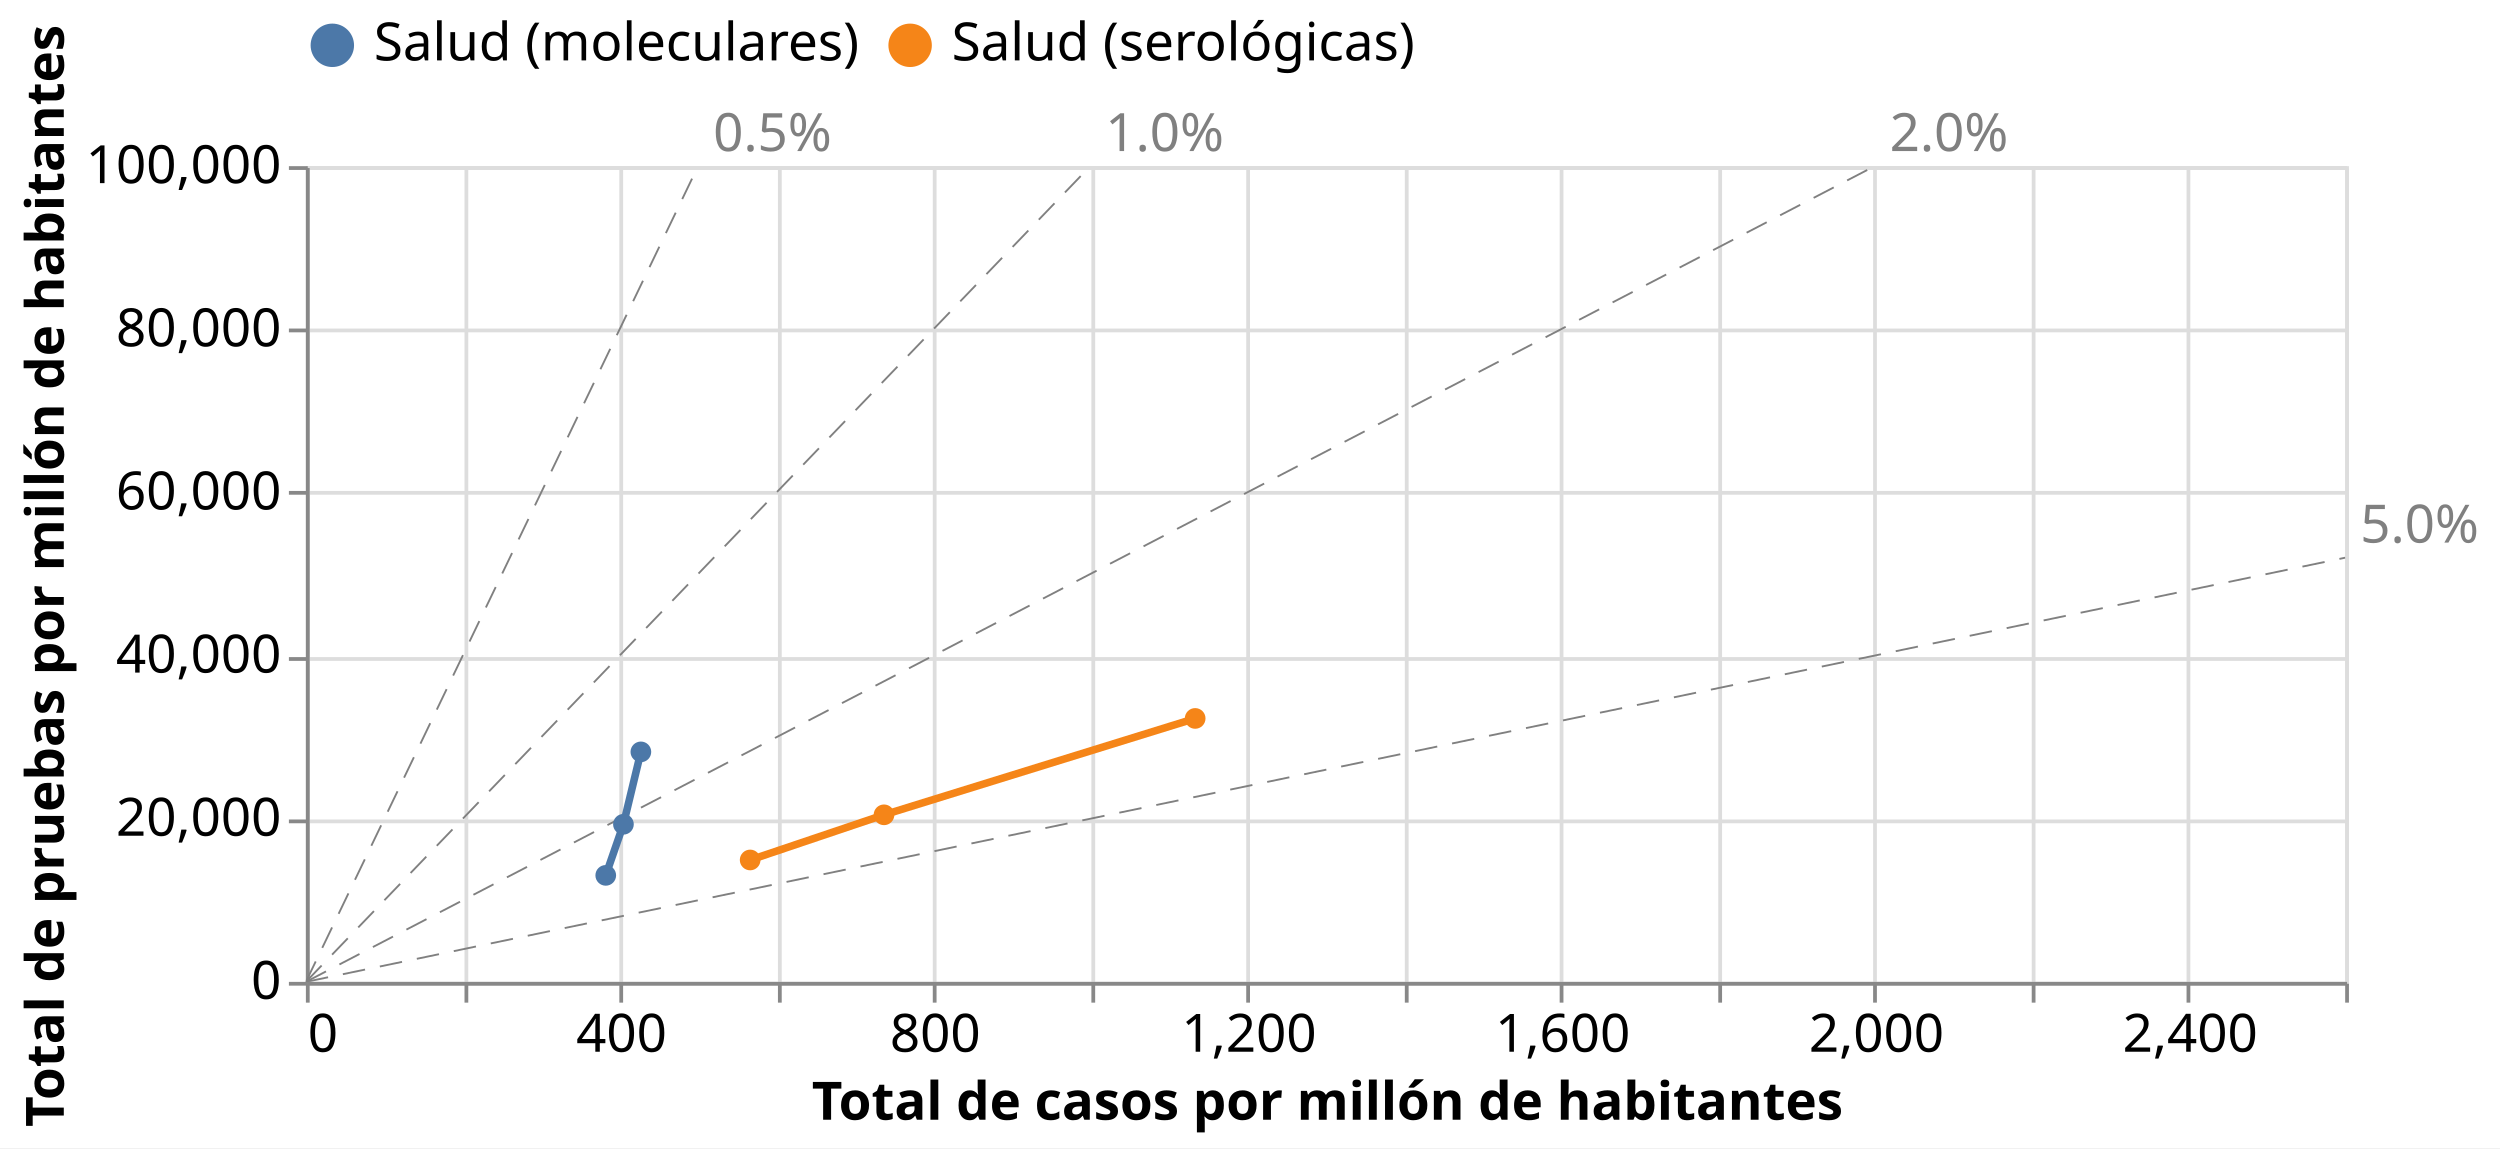
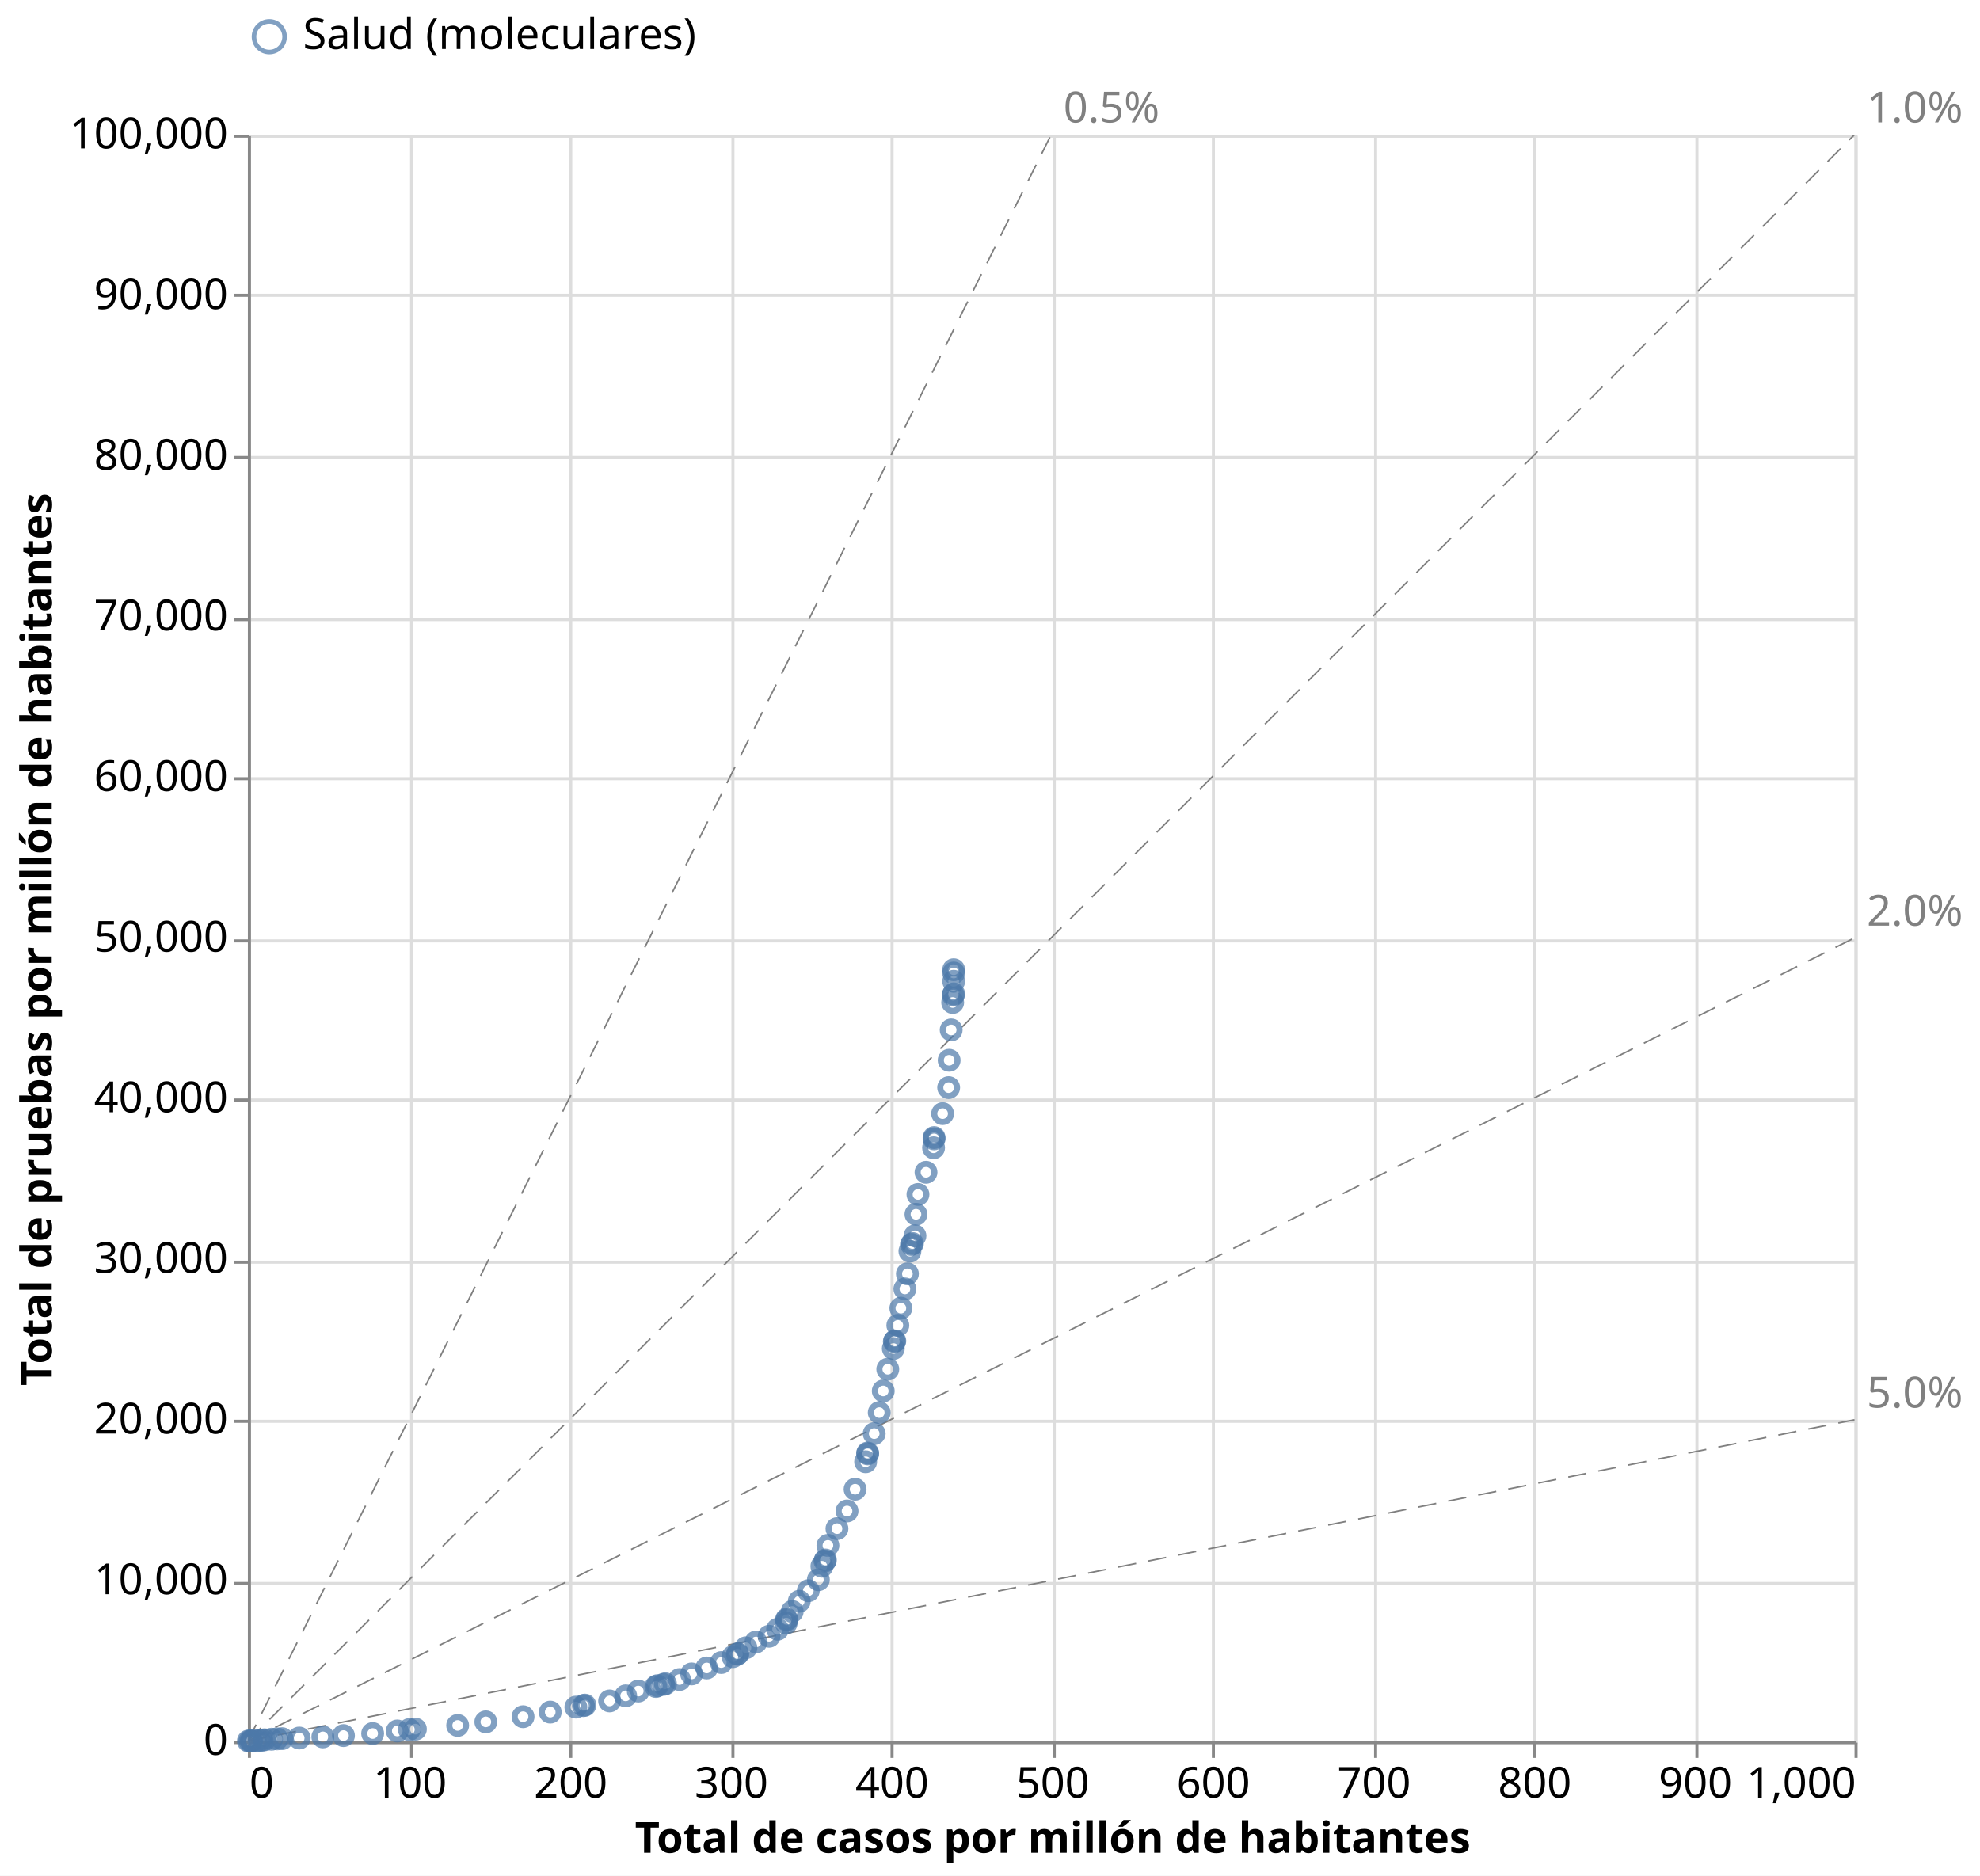
- <svg xmlns="http://www.w3.org/2000/svg" class="marks" width="662" height="304" viewBox="0 0 662 304" version="1.1">
-   <rect width="662" height="304" style="fill: white;" />
+ <svg xmlns="http://www.w3.org/2000/svg" class="marks" width="647" height="613" viewBox="0 0 647 613" version="1.1">
+   <rect width="647" height="613" style="fill: white;" />
  <defs>
    <clipPath id="clip1">
-       <rect x="0" y="0" width="540" height="216" />
+       <rect x="0" y="0" width="525" height="525" />
    </clipPath>
    <clipPath id="clip2">
-       <rect x="0" y="0" width="540" height="216" />
+       <rect x="0" y="0" width="525" height="525" />
    </clipPath>
    <clipPath id="clip3">
-       <rect x="0" y="0" width="540" height="216" />
+       <rect x="0" y="0" width="525" height="525" />
    </clipPath>
    <clipPath id="clip4">
-       <rect x="0" y="0" width="540" height="216" />
+       <rect x="0" y="0" width="525" height="525" />
    </clipPath>
  </defs>
  <g transform="translate(81,44)">
    <g class="mark-group role-frame root">
      <g transform="translate(0,0)">
-         <path class="background" d="M0.5,0.5h540v216h-540Z" style="fill: none; stroke: #ddd;" />
+         <path class="background" d="M0.5,0.5h525v525h-525Z" style="fill: none; stroke: #ddd;" />
        <g>
          <g class="mark-group role-axis">
-             <g transform="translate(0.5,216.5)">
+             <g transform="translate(0.5,525.5)">
              <path class="background" d="M0,0h0v0h0Z" style="pointer-events: none; fill: none;" />
              <g>
                <g class="mark-rule role-axis-grid" style="pointer-events: none;">
-                   <line transform="translate(0,-216)" x2="0" y2="216" style="fill: none; stroke: #ddd; stroke-width: 1; opacity: 1;" />
-                   <line transform="translate(42,-216)" x2="0" y2="216" style="fill: none; stroke: #ddd; stroke-width: 1; opacity: 1;" />
-                   <line transform="translate(83,-216)" x2="0" y2="216" style="fill: none; stroke: #ddd; stroke-width: 1; opacity: 1;" />
-                   <line transform="translate(125,-216)" x2="0" y2="216" style="fill: none; stroke: #ddd; stroke-width: 1; opacity: 1;" />
-                   <line transform="translate(166,-216)" x2="0" y2="216" style="fill: none; stroke: #ddd; stroke-width: 1; opacity: 1;" />
-                   <line transform="translate(208,-216)" x2="0" y2="216" style="fill: none; stroke: #ddd; stroke-width: 1; opacity: 1;" />
-                   <line transform="translate(249,-216)" x2="0" y2="216" style="fill: none; stroke: #ddd; stroke-width: 1; opacity: 1;" />
-                   <line transform="translate(291,-216)" x2="0" y2="216" style="fill: none; stroke: #ddd; stroke-width: 1; opacity: 1;" />
-                   <line transform="translate(332,-216)" x2="0" y2="216" style="fill: none; stroke: #ddd; stroke-width: 1; opacity: 1;" />
-                   <line transform="translate(374,-216)" x2="0" y2="216" style="fill: none; stroke: #ddd; stroke-width: 1; opacity: 1;" />
-                   <line transform="translate(415,-216)" x2="0" y2="216" style="fill: none; stroke: #ddd; stroke-width: 1; opacity: 1;" />
-                   <line transform="translate(457,-216)" x2="0" y2="216" style="fill: none; stroke: #ddd; stroke-width: 1; opacity: 1;" />
-                   <line transform="translate(498,-216)" x2="0" y2="216" style="fill: none; stroke: #ddd; stroke-width: 1; opacity: 1;" />
-                   <line transform="translate(540,-216)" x2="0" y2="216" style="fill: none; stroke: #ddd; stroke-width: 1; opacity: 1;" />
+                   <line transform="translate(0,-525)" x2="0" y2="525" style="fill: none; stroke: #ddd; stroke-width: 1; opacity: 1;" />
+                   <line transform="translate(53,-525)" x2="0" y2="525" style="fill: none; stroke: #ddd; stroke-width: 1; opacity: 1;" />
+                   <line transform="translate(105,-525)" x2="0" y2="525" style="fill: none; stroke: #ddd; stroke-width: 1; opacity: 1;" />
+                   <line transform="translate(158,-525)" x2="0" y2="525" style="fill: none; stroke: #ddd; stroke-width: 1; opacity: 1;" />
+                   <line transform="translate(210,-525)" x2="0" y2="525" style="fill: none; stroke: #ddd; stroke-width: 1; opacity: 1;" />
+                   <line transform="translate(263,-525)" x2="0" y2="525" style="fill: none; stroke: #ddd; stroke-width: 1; opacity: 1;" />
+                   <line transform="translate(315,-525)" x2="0" y2="525" style="fill: none; stroke: #ddd; stroke-width: 1; opacity: 1;" />
+                   <line transform="translate(368,-525)" x2="0" y2="525" style="fill: none; stroke: #ddd; stroke-width: 1; opacity: 1;" />
+                   <line transform="translate(420,-525)" x2="0" y2="525" style="fill: none; stroke: #ddd; stroke-width: 1; opacity: 1;" />
+                   <line transform="translate(473,-525)" x2="0" y2="525" style="fill: none; stroke: #ddd; stroke-width: 1; opacity: 1;" />
+                   <line transform="translate(525,-525)" x2="0" y2="525" style="fill: none; stroke: #ddd; stroke-width: 1; opacity: 1;" />
                </g>
              </g>
              <path class="foreground" d="" style="pointer-events: none; display: none; fill: none;" />
            </g>
          </g>
          <g class="mark-group role-axis">
            <g transform="translate(0.5,0.5)">
              <path class="background" d="M0,0h0v0h0Z" style="pointer-events: none; fill: none;" />
              <g>
                <g class="mark-rule role-axis-grid" style="pointer-events: none;">
-                   <line transform="translate(0,216)" x2="540" y2="0" style="fill: none; stroke: #ddd; stroke-width: 1; opacity: 1;" />
-                   <line transform="translate(0,173)" x2="540" y2="0" style="fill: none; stroke: #ddd; stroke-width: 1; opacity: 1;" />
-                   <line transform="translate(0,130)" x2="540" y2="0" style="fill: none; stroke: #ddd; stroke-width: 1; opacity: 1;" />
-                   <line transform="translate(0,86)" x2="540" y2="0" style="fill: none; stroke: #ddd; stroke-width: 1; opacity: 1;" />
-                   <line transform="translate(0,43)" x2="540" y2="0" style="fill: none; stroke: #ddd; stroke-width: 1; opacity: 1;" />
-                   <line transform="translate(0,0)" x2="540" y2="0" style="fill: none; stroke: #ddd; stroke-width: 1; opacity: 1;" />
+                   <line transform="translate(0,525)" x2="525" y2="0" style="fill: none; stroke: #ddd; stroke-width: 1; opacity: 1;" />
+                   <line transform="translate(0,473)" x2="525" y2="0" style="fill: none; stroke: #ddd; stroke-width: 1; opacity: 1;" />
+                   <line transform="translate(0,420)" x2="525" y2="0" style="fill: none; stroke: #ddd; stroke-width: 1; opacity: 1;" />
+                   <line transform="translate(0,368)" x2="525" y2="0" style="fill: none; stroke: #ddd; stroke-width: 1; opacity: 1;" />
+                   <line transform="translate(0,315)" x2="525" y2="0" style="fill: none; stroke: #ddd; stroke-width: 1; opacity: 1;" />
+                   <line transform="translate(0,263)" x2="525" y2="0" style="fill: none; stroke: #ddd; stroke-width: 1; opacity: 1;" />
+                   <line transform="translate(0,210)" x2="525" y2="0" style="fill: none; stroke: #ddd; stroke-width: 1; opacity: 1;" />
+                   <line transform="translate(0,158)" x2="525" y2="0" style="fill: none; stroke: #ddd; stroke-width: 1; opacity: 1;" />
+                   <line transform="translate(0,105)" x2="525" y2="0" style="fill: none; stroke: #ddd; stroke-width: 1; opacity: 1;" />
+                   <line transform="translate(0,52)" x2="525" y2="0" style="fill: none; stroke: #ddd; stroke-width: 1; opacity: 1;" />
+                   <line transform="translate(0,0)" x2="525" y2="0" style="fill: none; stroke: #ddd; stroke-width: 1; opacity: 1;" />
                </g>
              </g>
              <path class="foreground" d="" style="pointer-events: none; display: none; fill: none;" />
            </g>
          </g>
          <g class="mark-group role-axis">
-             <g transform="translate(0.5,216.5)">
+             <g transform="translate(0.5,525.5)">
              <path class="background" d="M0,0h0v0h0Z" style="pointer-events: none; fill: none;" />
              <g>
                <g class="mark-rule role-axis-tick" style="pointer-events: none;">
                  <line transform="translate(0,0)" x2="0" y2="5" style="fill: none; stroke: #888; stroke-width: 1; opacity: 1;" />
-                   <line transform="translate(42,0)" x2="0" y2="5" style="fill: none; stroke: #888; stroke-width: 1; opacity: 1;" />
-                   <line transform="translate(83,0)" x2="0" y2="5" style="fill: none; stroke: #888; stroke-width: 1; opacity: 1;" />
-                   <line transform="translate(125,0)" x2="0" y2="5" style="fill: none; stroke: #888; stroke-width: 1; opacity: 1;" />
-                   <line transform="translate(166,0)" x2="0" y2="5" style="fill: none; stroke: #888; stroke-width: 1; opacity: 1;" />
-                   <line transform="translate(208,0)" x2="0" y2="5" style="fill: none; stroke: #888; stroke-width: 1; opacity: 1;" />
-                   <line transform="translate(249,0)" x2="0" y2="5" style="fill: none; stroke: #888; stroke-width: 1; opacity: 1;" />
-                   <line transform="translate(291,0)" x2="0" y2="5" style="fill: none; stroke: #888; stroke-width: 1; opacity: 1;" />
-                   <line transform="translate(332,0)" x2="0" y2="5" style="fill: none; stroke: #888; stroke-width: 1; opacity: 1;" />
-                   <line transform="translate(374,0)" x2="0" y2="5" style="fill: none; stroke: #888; stroke-width: 1; opacity: 1;" />
-                   <line transform="translate(415,0)" x2="0" y2="5" style="fill: none; stroke: #888; stroke-width: 1; opacity: 1;" />
-                   <line transform="translate(457,0)" x2="0" y2="5" style="fill: none; stroke: #888; stroke-width: 1; opacity: 1;" />
-                   <line transform="translate(498,0)" x2="0" y2="5" style="fill: none; stroke: #888; stroke-width: 1; opacity: 1;" />
-                   <line transform="translate(540,0)" x2="0" y2="5" style="fill: none; stroke: #888; stroke-width: 1; opacity: 1;" />
+                   <line transform="translate(53,0)" x2="0" y2="5" style="fill: none; stroke: #888; stroke-width: 1; opacity: 1;" />
+                   <line transform="translate(105,0)" x2="0" y2="5" style="fill: none; stroke: #888; stroke-width: 1; opacity: 1;" />
+                   <line transform="translate(158,0)" x2="0" y2="5" style="fill: none; stroke: #888; stroke-width: 1; opacity: 1;" />
+                   <line transform="translate(210,0)" x2="0" y2="5" style="fill: none; stroke: #888; stroke-width: 1; opacity: 1;" />
+                   <line transform="translate(263,0)" x2="0" y2="5" style="fill: none; stroke: #888; stroke-width: 1; opacity: 1;" />
+                   <line transform="translate(315,0)" x2="0" y2="5" style="fill: none; stroke: #888; stroke-width: 1; opacity: 1;" />
+                   <line transform="translate(368,0)" x2="0" y2="5" style="fill: none; stroke: #888; stroke-width: 1; opacity: 1;" />
+                   <line transform="translate(420,0)" x2="0" y2="5" style="fill: none; stroke: #888; stroke-width: 1; opacity: 1;" />
+                   <line transform="translate(473,0)" x2="0" y2="5" style="fill: none; stroke: #888; stroke-width: 1; opacity: 1;" />
+                   <line transform="translate(525,0)" x2="0" y2="5" style="fill: none; stroke: #888; stroke-width: 1; opacity: 1;" />
                </g>
                <g class="mark-text role-axis-label" style="pointer-events: none;">
                  <text text-anchor="start" transform="translate(0,18)" style="font-family: sans-serif; font-size: 14px; fill: #000; opacity: 1;">0</text>
-                   <text text-anchor="middle" transform="translate(41.53846,18)" style="font-family: sans-serif; font-size: 14px; fill: #000; opacity: 0;">200</text>
-                   <text text-anchor="middle" transform="translate(83.07692,18)" style="font-family: sans-serif; font-size: 14px; fill: #000; opacity: 1;">400</text>
-                   <text text-anchor="middle" transform="translate(124.6154,18)" style="font-family: sans-serif; font-size: 14px; fill: #000; opacity: 0;">600</text>
-                   <text text-anchor="middle" transform="translate(166.1538,18)" style="font-family: sans-serif; font-size: 14px; fill: #000; opacity: 1;">800</text>
-                   <text text-anchor="middle" transform="translate(207.6923,18)" style="font-family: sans-serif; font-size: 14px; fill: #000; opacity: 0;">1,000</text>
-                   <text text-anchor="middle" transform="translate(249.2308,18)" style="font-family: sans-serif; font-size: 14px; fill: #000; opacity: 1;">1,200</text>
-                   <text text-anchor="middle" transform="translate(290.7692,18)" style="font-family: sans-serif; font-size: 14px; fill: #000; opacity: 0;">1,400</text>
-                   <text text-anchor="middle" transform="translate(332.3077,18)" style="font-family: sans-serif; font-size: 14px; fill: #000; opacity: 1;">1,600</text>
-                   <text text-anchor="middle" transform="translate(373.8462,18)" style="font-family: sans-serif; font-size: 14px; fill: #000; opacity: 0;">1,800</text>
-                   <text text-anchor="middle" transform="translate(415.3846,18)" style="font-family: sans-serif; font-size: 14px; fill: #000; opacity: 1;">2,000</text>
-                   <text text-anchor="middle" transform="translate(456.9231,18)" style="font-family: sans-serif; font-size: 14px; fill: #000; opacity: 0;">2,200</text>
-                   <text text-anchor="middle" transform="translate(498.4615,18)" style="font-family: sans-serif; font-size: 14px; fill: #000; opacity: 1;">2,400</text>
-                   <text text-anchor="end" transform="translate(540,18)" style="font-family: sans-serif; font-size: 14px; fill: #000; opacity: 0;">2,600</text>
+                   <text text-anchor="middle" transform="translate(52.5,18)" style="font-family: sans-serif; font-size: 14px; fill: #000; opacity: 1;">100</text>
+                   <text text-anchor="middle" transform="translate(105,18)" style="font-family: sans-serif; font-size: 14px; fill: #000; opacity: 1;">200</text>
+                   <text text-anchor="middle" transform="translate(157.5,18)" style="font-family: sans-serif; font-size: 14px; fill: #000; opacity: 1;">300</text>
+                   <text text-anchor="middle" transform="translate(210,18)" style="font-family: sans-serif; font-size: 14px; fill: #000; opacity: 1;">400</text>
+                   <text text-anchor="middle" transform="translate(262.5,18)" style="font-family: sans-serif; font-size: 14px; fill: #000; opacity: 1;">500</text>
+                   <text text-anchor="middle" transform="translate(315,18)" style="font-family: sans-serif; font-size: 14px; fill: #000; opacity: 1;">600</text>
+                   <text text-anchor="middle" transform="translate(367.5,18)" style="font-family: sans-serif; font-size: 14px; fill: #000; opacity: 1;">700</text>
+                   <text text-anchor="middle" transform="translate(420,18)" style="font-family: sans-serif; font-size: 14px; fill: #000; opacity: 1;">800</text>
+                   <text text-anchor="middle" transform="translate(472.5,18)" style="font-family: sans-serif; font-size: 14px; fill: #000; opacity: 1;">900</text>
+                   <text text-anchor="end" transform="translate(525,18)" style="font-family: sans-serif; font-size: 14px; fill: #000; opacity: 1;">1,000</text>
                </g>
                <g class="mark-rule role-axis-domain" style="pointer-events: none;">
-                   <line transform="translate(0,0)" x2="540" y2="0" style="fill: none; stroke: #888; stroke-width: 1; opacity: 1;" />
+                   <line transform="translate(0,0)" x2="525" y2="0" style="fill: none; stroke: #888; stroke-width: 1; opacity: 1;" />
                </g>
                <g class="mark-text role-axis-title" style="pointer-events: none;">
-                   <text text-anchor="middle" transform="translate(270,36)" style="font-family: sans-serif; font-size: 14px; font-weight: bold; fill: #000; opacity: 1;">Total de casos por millón de habitantes</text>
+                   <text text-anchor="middle" transform="translate(262.5,36)" style="font-family: sans-serif; font-size: 14px; font-weight: bold; fill: #000; opacity: 1;">Total de casos por millón de habitantes</text>
                </g>
              </g>
              <path class="foreground" d="" style="pointer-events: none; display: none; fill: none;" />
            </g>
          </g>
          <g class="mark-group role-axis">
            <g transform="translate(0.5,0.5)">
              <path class="background" d="M0,0h0v0h0Z" style="pointer-events: none; fill: none;" />
              <g>
                <g class="mark-rule role-axis-tick" style="pointer-events: none;">
-                   <line transform="translate(0,216)" x2="-5" y2="0" style="fill: none; stroke: #888; stroke-width: 1; opacity: 1;" />
-                   <line transform="translate(0,173)" x2="-5" y2="0" style="fill: none; stroke: #888; stroke-width: 1; opacity: 1;" />
-                   <line transform="translate(0,130)" x2="-5" y2="0" style="fill: none; stroke: #888; stroke-width: 1; opacity: 1;" />
-                   <line transform="translate(0,86)" x2="-5" y2="0" style="fill: none; stroke: #888; stroke-width: 1; opacity: 1;" />
-                   <line transform="translate(0,43)" x2="-5" y2="0" style="fill: none; stroke: #888; stroke-width: 1; opacity: 1;" />
+                   <line transform="translate(0,525)" x2="-5" y2="0" style="fill: none; stroke: #888; stroke-width: 1; opacity: 1;" />
+                   <line transform="translate(0,473)" x2="-5" y2="0" style="fill: none; stroke: #888; stroke-width: 1; opacity: 1;" />
+                   <line transform="translate(0,420)" x2="-5" y2="0" style="fill: none; stroke: #888; stroke-width: 1; opacity: 1;" />
+                   <line transform="translate(0,368)" x2="-5" y2="0" style="fill: none; stroke: #888; stroke-width: 1; opacity: 1;" />
+                   <line transform="translate(0,315)" x2="-5" y2="0" style="fill: none; stroke: #888; stroke-width: 1; opacity: 1;" />
+                   <line transform="translate(0,263)" x2="-5" y2="0" style="fill: none; stroke: #888; stroke-width: 1; opacity: 1;" />
+                   <line transform="translate(0,210)" x2="-5" y2="0" style="fill: none; stroke: #888; stroke-width: 1; opacity: 1;" />
+                   <line transform="translate(0,158)" x2="-5" y2="0" style="fill: none; stroke: #888; stroke-width: 1; opacity: 1;" />
+                   <line transform="translate(0,105)" x2="-5" y2="0" style="fill: none; stroke: #888; stroke-width: 1; opacity: 1;" />
+                   <line transform="translate(0,52)" x2="-5" y2="0" style="fill: none; stroke: #888; stroke-width: 1; opacity: 1;" />
                  <line transform="translate(0,0)" x2="-5" y2="0" style="fill: none; stroke: #888; stroke-width: 1; opacity: 1;" />
                </g>
                <g class="mark-text role-axis-label" style="pointer-events: none;">
-                   <text text-anchor="end" transform="translate(-7,220)" style="font-family: sans-serif; font-size: 14px; fill: #000; opacity: 1;">0</text>
-                   <text text-anchor="end" transform="translate(-7,176.8)" style="font-family: sans-serif; font-size: 14px; fill: #000; opacity: 1;">20,000</text>
-                   <text text-anchor="end" transform="translate(-7,133.6)" style="font-family: sans-serif; font-size: 14px; fill: #000; opacity: 1;">40,000</text>
-                   <text text-anchor="end" transform="translate(-7,90.4)" style="font-family: sans-serif; font-size: 14px; fill: #000; opacity: 1;">60,000</text>
-                   <text text-anchor="end" transform="translate(-7,47.2)" style="font-family: sans-serif; font-size: 14px; fill: #000; opacity: 1;">80,000</text>
+                   <text text-anchor="end" transform="translate(-7,529)" style="font-family: sans-serif; font-size: 14px; fill: #000; opacity: 1;">0</text>
+                   <text text-anchor="end" transform="translate(-7,476.5)" style="font-family: sans-serif; font-size: 14px; fill: #000; opacity: 1;">10,000</text>
+                   <text text-anchor="end" transform="translate(-7,424)" style="font-family: sans-serif; font-size: 14px; fill: #000; opacity: 1;">20,000</text>
+                   <text text-anchor="end" transform="translate(-7,371.5)" style="font-family: sans-serif; font-size: 14px; fill: #000; opacity: 1;">30,000</text>
+                   <text text-anchor="end" transform="translate(-7,319)" style="font-family: sans-serif; font-size: 14px; fill: #000; opacity: 1;">40,000</text>
+                   <text text-anchor="end" transform="translate(-7,266.5)" style="font-family: sans-serif; font-size: 14px; fill: #000; opacity: 1;">50,000</text>
+                   <text text-anchor="end" transform="translate(-7,214)" style="font-family: sans-serif; font-size: 14px; fill: #000; opacity: 1;">60,000</text>
+                   <text text-anchor="end" transform="translate(-7,161.5)" style="font-family: sans-serif; font-size: 14px; fill: #000; opacity: 1;">70,000</text>
+                   <text text-anchor="end" transform="translate(-7,109)" style="font-family: sans-serif; font-size: 14px; fill: #000; opacity: 1;">80,000</text>
+                   <text text-anchor="end" transform="translate(-7,56.5)" style="font-family: sans-serif; font-size: 14px; fill: #000; opacity: 1;">90,000</text>
                  <text text-anchor="end" transform="translate(-7,4)" style="font-family: sans-serif; font-size: 14px; fill: #000; opacity: 1;">100,000</text>
                </g>
                <g class="mark-rule role-axis-domain" style="pointer-events: none;">
-                   <line transform="translate(0,216)" x2="0" y2="-216" style="fill: none; stroke: #888; stroke-width: 1; opacity: 1;" />
+                   <line transform="translate(0,525)" x2="0" y2="-525" style="fill: none; stroke: #888; stroke-width: 1; opacity: 1;" />
                </g>
                <g class="mark-text role-axis-title" style="pointer-events: none;">
-                   <text text-anchor="middle" transform="translate(-61.60645,108) rotate(-90) translate(0,-3)" style="font-family: sans-serif; font-size: 14px; font-weight: bold; fill: #000; opacity: 1;">Total de pruebas por millón de habitantes</text>
+                   <text text-anchor="middle" transform="translate(-61.60645,262.5) rotate(-90) translate(0,-3)" style="font-family: sans-serif; font-size: 14px; font-weight: bold; fill: #000; opacity: 1;">Total de pruebas por millón de habitantes</text>
                </g>
              </g>
              <path class="foreground" d="" style="pointer-events: none; display: none; fill: none;" />
            </g>
          </g>
          <g class="mark-group role-scope layer_0_pathgroup">
            <g transform="translate(0,0)">
-               <path class="background" d="M0,0h540v216h-540Z" style="fill: none;" />
+               <path class="background" d="M0,0h525v525h-525Z" style="fill: none;" />
              <g>
                <g class="mark-line role-mark layer_0_marks" clip-path="url(#clip1)">
-                   <path d="M0,216L103.846,0" style="fill: none; stroke: grey; stroke-width: 0.5; stroke-dasharray: 6,4;" />
+                   <path d="M0,525L262.5,0" style="fill: none; stroke: grey; stroke-width: 0.5; stroke-dasharray: 6,4;" />
                </g>
              </g>
              <path class="foreground" d="" style="display: none; fill: none;" />
            </g>
            <g transform="translate(0,0)">
-               <path class="background" d="M0,0h540v216h-540Z" style="fill: none;" />
+               <path class="background" d="M0,0h525v525h-525Z" style="fill: none;" />
              <g>
                <g class="mark-line role-mark layer_0_marks" clip-path="url(#clip2)">
-                   <path d="M0,216L207.692,0" style="fill: none; stroke: grey; stroke-width: 0.5; stroke-dasharray: 6,4;" />
+                   <path d="M0,525L525,0" style="fill: none; stroke: grey; stroke-width: 0.5; stroke-dasharray: 6,4;" />
                </g>
              </g>
              <path class="foreground" d="" style="display: none; fill: none;" />
            </g>
            <g transform="translate(0,0)">
-               <path class="background" d="M0,0h540v216h-540Z" style="fill: none;" />
+               <path class="background" d="M0,0h525v525h-525Z" style="fill: none;" />
              <g>
                <g class="mark-line role-mark layer_0_marks" clip-path="url(#clip3)">
-                   <path d="M0,216L415.385,0" style="fill: none; stroke: grey; stroke-width: 0.5; stroke-dasharray: 6,4;" />
+                   <path d="M0,525L525,262.5" style="fill: none; stroke: grey; stroke-width: 0.5; stroke-dasharray: 6,4;" />
                </g>
              </g>
              <path class="foreground" d="" style="display: none; fill: none;" />
            </g>
            <g transform="translate(0,0)">
-               <path class="background" d="M0,0h540v216h-540Z" style="fill: none;" />
+               <path class="background" d="M0,0h525v525h-525Z" style="fill: none;" />
              <g>
                <g class="mark-line role-mark layer_0_marks" clip-path="url(#clip4)">
-                   <path d="M0,216L540,103.68" style="fill: none; stroke: grey; stroke-width: 0.5; stroke-dasharray: 6,4;" />
+                   <path d="M0,525L525,420" style="fill: none; stroke: grey; stroke-width: 0.5; stroke-dasharray: 6,4;" />
                </g>
              </g>
              <path class="foreground" d="" style="display: none; fill: none;" />
            </g>
          </g>
          <g class="mark-text role-mark layer_1_marks">
-             <text text-anchor="start" transform="translate(107.8462,-4)" style="font-family: sans-serif; font-size: 14px; fill: grey;">0.5%</text>
-             <text text-anchor="start" transform="translate(211.6923,-4)" style="font-family: sans-serif; font-size: 14px; fill: grey;">1.0%</text>
-             <text text-anchor="start" transform="translate(419.3846,-4)" style="font-family: sans-serif; font-size: 14px; fill: grey;">2.0%</text>
-             <text text-anchor="start" transform="translate(544,99.68)" style="font-family: sans-serif; font-size: 14px; fill: grey;">5.0%</text>
-           </g>
-           <g class="mark-group role-scope layer_2_layer_0_pathgroup">
-             <g transform="translate(0,0)">
-               <path class="background" d="M0,0h540v216h-540Z" style="fill: none;" />
-               <g>
-                 <g class="mark-line role-mark layer_2_layer_0_marks">
-                   <path d="M79.404,187.796L84.086,174.269L88.704,155.1" style="fill: none; stroke: #4c78a8; stroke-width: 2;" />
-                 </g>
-               </g>
-               <path class="foreground" d="" style="display: none; fill: none;" />
-             </g>
-             <g transform="translate(0,0)">
-               <path class="background" d="M0,0h540v216h-540Z" style="fill: none;" />
-               <g>
-                 <g class="mark-line role-mark layer_2_layer_0_marks">
-                   <path d="M117.643,183.719L153.085,171.764L235.481,146.242" style="fill: none; stroke: #f58518; stroke-width: 2;" />
-                 </g>
-               </g>
-               <path class="foreground" d="" style="display: none; fill: none;" />
-             </g>
-           </g>
-           <g class="mark-symbol role-mark layer_2_layer_1_marks">
-             <path transform="translate(79.40407,187.7962)" d="M2.739,0A2.739,2.739,0,1,1,-2.739,0A2.739,2.739,0,1,1,2.739,0" style="fill: #4c78a8; stroke-width: 2; opacity: 1;" />
-             <path transform="translate(117.6429,183.7193)" d="M2.739,0A2.739,2.739,0,1,1,-2.739,0A2.739,2.739,0,1,1,2.739,0" style="fill: #f58518; stroke-width: 2; opacity: 1;" />
-             <path transform="translate(84.08638,174.2689)" d="M2.739,0A2.739,2.739,0,1,1,-2.739,0A2.739,2.739,0,1,1,2.739,0" style="fill: #4c78a8; stroke-width: 2; opacity: 1;" />
-             <path transform="translate(153.0853,171.7645)" d="M2.739,0A2.739,2.739,0,1,1,-2.739,0A2.739,2.739,0,1,1,2.739,0" style="fill: #f58518; stroke-width: 2; opacity: 1;" />
-             <path transform="translate(88.70365,155.0996)" d="M2.739,0A2.739,2.739,0,1,1,-2.739,0A2.739,2.739,0,1,1,2.739,0" style="fill: #4c78a8; stroke-width: 2; opacity: 1;" />
-             <path transform="translate(235.4809,146.2417)" d="M2.739,0A2.739,2.739,0,1,1,-2.739,0A2.739,2.739,0,1,1,2.739,0" style="fill: #f58518; stroke-width: 2; opacity: 1;" />
+             <text text-anchor="start" transform="translate(266.5,-4)" style="font-family: sans-serif; font-size: 14px; fill: grey;">0.5%</text>
+             <text text-anchor="start" transform="translate(529,-4)" style="font-family: sans-serif; font-size: 14px; fill: grey;">1.0%</text>
+             <text text-anchor="start" transform="translate(529,258.5)" style="font-family: sans-serif; font-size: 14px; fill: grey;">2.0%</text>
+             <text text-anchor="start" transform="translate(529,416)" style="font-family: sans-serif; font-size: 14px; fill: grey;">5.0%</text>
+           </g>
+           <g class="mark-symbol role-mark layer_2_marks">
+             <path transform="translate(0.1643864,524.9918)" d="M2.739,0A2.739,2.739,0,1,1,-2.739,0A2.739,2.739,0,1,1,2.739,0" style="fill: none; stroke: #4c78a8; stroke-width: 2; opacity: 0.7;" />
+             <path transform="translate(0.6575458,524.9868)" d="M2.739,0A2.739,2.739,0,1,1,-2.739,0A2.739,2.739,0,1,1,2.739,0" style="fill: none; stroke: #4c78a8; stroke-width: 2; opacity: 0.7;" />
+             <path transform="translate(1.150705,524.9786)" d="M2.739,0A2.739,2.739,0,1,1,-2.739,0A2.739,2.739,0,1,1,2.739,0" style="fill: none; stroke: #4c78a8; stroke-width: 2; opacity: 0.7;" />
+             <path transform="translate(1.150705,524.9721)" d="M2.739,0A2.739,2.739,0,1,1,-2.739,0A2.739,2.739,0,1,1,2.739,0" style="fill: none; stroke: #4c78a8; stroke-width: 2; opacity: 0.7;" />
+             <path transform="translate(2.630183,524.9096)" d="M2.739,0A2.739,2.739,0,1,1,-2.739,0A2.739,2.739,0,1,1,2.739,0" style="fill: none; stroke: #4c78a8; stroke-width: 2; opacity: 0.7;" />
+             <path transform="translate(3.780888,524.8011)" d="M2.739,0A2.739,2.739,0,1,1,-2.739,0A2.739,2.739,0,1,1,2.739,0" style="fill: none; stroke: #4c78a8; stroke-width: 2; opacity: 0.7;" />
+             <path transform="translate(4.60282,524.7189)" d="M2.739,0A2.739,2.739,0,1,1,-2.739,0A2.739,2.739,0,1,1,2.739,0" style="fill: none; stroke: #4c78a8; stroke-width: 2; opacity: 0.7;" />
+             <path transform="translate(5.424753,524.5874)" d="M2.739,0A2.739,2.739,0,1,1,-2.739,0A2.739,2.739,0,1,1,2.739,0" style="fill: none; stroke: #4c78a8; stroke-width: 2; opacity: 0.7;" />
+             <path transform="translate(7.726163,524.4066)" d="M2.739,0A2.739,2.739,0,1,1,-2.739,0A2.739,2.739,0,1,1,2.739,0" style="fill: none; stroke: #4c78a8; stroke-width: 2; opacity: 0.7;" />
+             <path transform="translate(9.534414,524.2751)" d="M2.739,0A2.739,2.739,0,1,1,-2.739,0A2.739,2.739,0,1,1,2.739,0" style="fill: none; stroke: #4c78a8; stroke-width: 2; opacity: 0.7;" />
+             <path transform="translate(11.17828,524.2159)" d="M2.739,0A2.739,2.739,0,1,1,-2.739,0A2.739,2.739,0,1,1,2.739,0" style="fill: none; stroke: #4c78a8; stroke-width: 2; opacity: 0.7;" />
+             <path transform="translate(16.76742,524.0104)" d="M2.739,0A2.739,2.739,0,1,1,-2.739,0A2.739,2.739,0,1,1,2.739,0" style="fill: none; stroke: #4c78a8; stroke-width: 2; opacity: 0.7;" />
+             <path transform="translate(24.49358,523.6339)" d="M2.739,0A2.739,2.739,0,1,1,-2.739,0A2.739,2.739,0,1,1,2.739,0" style="fill: none; stroke: #4c78a8; stroke-width: 2; opacity: 0.7;" />
+             <path transform="translate(31.23342,523.2131)" d="M2.739,0A2.739,2.739,0,1,1,-2.739,0A2.739,2.739,0,1,1,2.739,0" style="fill: none; stroke: #4c78a8; stroke-width: 2; opacity: 0.7;" />
+             <path transform="translate(40.76784,522.5408)" d="M2.739,0A2.739,2.739,0,1,1,-2.739,0A2.739,2.739,0,1,1,2.739,0" style="fill: none; stroke: #4c78a8; stroke-width: 2; opacity: 0.7;" />
+             <path transform="translate(48.82277,521.7041)" d="M2.739,0A2.739,2.739,0,1,1,-2.739,0A2.739,2.739,0,1,1,2.739,0" style="fill: none; stroke: #4c78a8; stroke-width: 2; opacity: 0.7;" />
+             <path transform="translate(52.76805,521.2454)" d="M2.739,0A2.739,2.739,0,1,1,-2.739,0A2.739,2.739,0,1,1,2.739,0" style="fill: none; stroke: #4c78a8; stroke-width: 2; opacity: 0.7;" />
+             <path transform="translate(54.74069,521.1073)" d="M2.739,0A2.739,2.739,0,1,1,-2.739,0A2.739,2.739,0,1,1,2.739,0" style="fill: none; stroke: #4c78a8; stroke-width: 2; opacity: 0.7;" />
+             <path transform="translate(68.54915,519.8958)" d="M2.739,0A2.739,2.739,0,1,1,-2.739,0A2.739,2.739,0,1,1,2.739,0" style="fill: none; stroke: #4c78a8; stroke-width: 2; opacity: 0.7;" />
+             <path transform="translate(77.75479,518.7303)" d="M2.739,0A2.739,2.739,0,1,1,-2.739,0A2.739,2.739,0,1,1,2.739,0" style="fill: none; stroke: #4c78a8; stroke-width: 2; opacity: 0.7;" />
+             <path transform="translate(89.91938,517.0437)" d="M2.739,0A2.739,2.739,0,1,1,-2.739,0A2.739,2.739,0,1,1,2.739,0" style="fill: none; stroke: #4c78a8; stroke-width: 2; opacity: 0.7;" />
+             <path transform="translate(98.79625,515.5396)" d="M2.739,0A2.739,2.739,0,1,1,-2.739,0A2.739,2.739,0,1,1,2.739,0" style="fill: none; stroke: #4c78a8; stroke-width: 2; opacity: 0.7;" />
+             <path transform="translate(107.18,513.9056)" d="M2.739,0A2.739,2.739,0,1,1,-2.739,0A2.739,2.739,0,1,1,2.739,0" style="fill: none; stroke: #4c78a8; stroke-width: 2; opacity: 0.7;" />
+             <path transform="translate(109.6458,513.4157)" d="M2.739,0A2.739,2.739,0,1,1,-2.739,0A2.739,2.739,0,1,1,2.739,0" style="fill: none; stroke: #4c78a8; stroke-width: 2; opacity: 0.7;" />
+             <path transform="translate(110.1389,513.2513)" d="M2.739,0A2.739,2.739,0,1,1,-2.739,0A2.739,2.739,0,1,1,2.739,0" style="fill: none; stroke: #4c78a8; stroke-width: 2; opacity: 0.7;" />
+             <path transform="translate(118.1939,511.8885)" d="M2.739,0A2.739,2.739,0,1,1,-2.739,0A2.739,2.739,0,1,1,2.739,0" style="fill: none; stroke: #4c78a8; stroke-width: 2; opacity: 0.7;" />
+             <path transform="translate(123.4542,510.2266)" d="M2.739,0A2.739,2.739,0,1,1,-2.739,0A2.739,2.739,0,1,1,2.739,0" style="fill: none; stroke: #4c78a8; stroke-width: 2; opacity: 0.7;" />
+             <path transform="translate(127.5639,508.6633)" d="M2.739,0A2.739,2.739,0,1,1,-2.739,0A2.739,2.739,0,1,1,2.739,0" style="fill: none; stroke: #4c78a8; stroke-width: 2; opacity: 0.7;" />
+             <path transform="translate(133.3174,507.1657)" d="M2.739,0A2.739,2.739,0,1,1,-2.739,0A2.739,2.739,0,1,1,2.739,0" style="fill: none; stroke: #4c78a8; stroke-width: 2; opacity: 0.7;" />
+             <path transform="translate(133.8106,506.9027)" d="M2.739,0A2.739,2.739,0,1,1,-2.739,0A2.739,2.739,0,1,1,2.739,0" style="fill: none; stroke: #4c78a8; stroke-width: 2; opacity: 0.7;" />
+             <path transform="translate(135.7832,506.4917)" d="M2.739,0A2.739,2.739,0,1,1,-2.739,0A2.739,2.739,0,1,1,2.739,0" style="fill: none; stroke: #4c78a8; stroke-width: 2; opacity: 0.7;" />
+             <path transform="translate(136.4407,506.2862)" d="M2.739,0A2.739,2.739,0,1,1,-2.739,0A2.739,2.739,0,1,1,2.739,0" style="fill: none; stroke: #4c78a8; stroke-width: 2; opacity: 0.7;" />
+             <path transform="translate(141.0436,504.889)" d="M2.739,0A2.739,2.739,0,1,1,-2.739,0A2.739,2.739,0,1,1,2.739,0" style="fill: none; stroke: #4c78a8; stroke-width: 2; opacity: 0.7;" />
+             <path transform="translate(144.9888,503.061)" d="M2.739,0A2.739,2.739,0,1,1,-2.739,0A2.739,2.739,0,1,1,2.739,0" style="fill: none; stroke: #4c78a8; stroke-width: 2; opacity: 0.7;" />
+             <path transform="translate(149.9204,501.1179)" d="M2.739,0A2.739,2.739,0,1,1,-2.739,0A2.739,2.739,0,1,1,2.739,0" style="fill: none; stroke: #4c78a8; stroke-width: 2; opacity: 0.7;" />
+             <path transform="translate(154.6876,499.3393)" d="M2.739,0A2.739,2.739,0,1,1,-2.739,0A2.739,2.739,0,1,1,2.739,0" style="fill: none; stroke: #4c78a8; stroke-width: 2; opacity: 0.7;" />
+             <path transform="translate(158.4685,497.4192)" d="M2.739,0A2.739,2.739,0,1,1,-2.739,0A2.739,2.739,0,1,1,2.739,0" style="fill: none; stroke: #4c78a8; stroke-width: 2; opacity: 0.7;" />
+             <path transform="translate(159.948,496.617)" d="M2.739,0A2.739,2.739,0,1,1,-2.739,0A2.739,2.739,0,1,1,2.739,0" style="fill: none; stroke: #4c78a8; stroke-width: 2; opacity: 0.7;" />
+             <path transform="translate(160.1124,496.4444)" d="M2.739,0A2.739,2.739,0,1,1,-2.739,0A2.739,2.739,0,1,1,2.739,0" style="fill: none; stroke: #4c78a8; stroke-width: 2; opacity: 0.7;" />
+             <path transform="translate(162.7426,494.5129)" d="M2.739,0A2.739,2.739,0,1,1,-2.739,0A2.739,2.739,0,1,1,2.739,0" style="fill: none; stroke: #4c78a8; stroke-width: 2; opacity: 0.7;" />
+             <path transform="translate(166.0303,492.6241)" d="M2.739,0A2.739,2.739,0,1,1,-2.739,0A2.739,2.739,0,1,1,2.739,0" style="fill: none; stroke: #4c78a8; stroke-width: 2; opacity: 0.7;" />
+             <path transform="translate(170.3044,490.7484)" d="M2.739,0A2.739,2.739,0,1,1,-2.739,0A2.739,2.739,0,1,1,2.739,0" style="fill: none; stroke: #4c78a8; stroke-width: 2; opacity: 0.7;" />
+             <path transform="translate(173.0989,488.447)" d="M2.739,0A2.739,2.739,0,1,1,-2.739,0A2.739,2.739,0,1,1,2.739,0" style="fill: none; stroke: #4c78a8; stroke-width: 2; opacity: 0.7;" />
+             <path transform="translate(175.8935,486.4382)" d="M2.739,0A2.739,2.739,0,1,1,-2.739,0A2.739,2.739,0,1,1,2.739,0" style="fill: none; stroke: #4c78a8; stroke-width: 2; opacity: 0.7;" />
+             <path transform="translate(176.0579,485.424)" d="M2.739,0A2.739,2.739,0,1,1,-2.739,0A2.739,2.739,0,1,1,2.739,0" style="fill: none; stroke: #4c78a8; stroke-width: 2; opacity: 0.7;" />
+             <path transform="translate(176.0579,485.1577)" d="M2.739,0A2.739,2.739,0,1,1,-2.739,0A2.739,2.739,0,1,1,2.739,0" style="fill: none; stroke: #4c78a8; stroke-width: 2; opacity: 0.7;" />
+             <path transform="translate(177.8661,482.6491)" d="M2.739,0A2.739,2.739,0,1,1,-2.739,0A2.739,2.739,0,1,1,2.739,0" style="fill: none; stroke: #4c78a8; stroke-width: 2; opacity: 0.7;" />
+             <path transform="translate(180.1675,479.3022)" d="M2.739,0A2.739,2.739,0,1,1,-2.739,0A2.739,2.739,0,1,1,2.739,0" style="fill: none; stroke: #4c78a8; stroke-width: 2; opacity: 0.7;" />
+             <path transform="translate(183.1265,475.8682)" d="M2.739,0A2.739,2.739,0,1,1,-2.739,0A2.739,2.739,0,1,1,2.739,0" style="fill: none; stroke: #4c78a8; stroke-width: 2; opacity: 0.7;" />
+             <path transform="translate(186.4142,472.2648)" d="M2.739,0A2.739,2.739,0,1,1,-2.739,0A2.739,2.739,0,1,1,2.739,0" style="fill: none; stroke: #4c78a8; stroke-width: 2; opacity: 0.7;" />
+             <path transform="translate(187.5649,467.8609)" d="M2.739,0A2.739,2.739,0,1,1,-2.739,0A2.739,2.739,0,1,1,2.739,0" style="fill: none; stroke: #4c78a8; stroke-width: 2; opacity: 0.7;" />
+             <path transform="translate(188.5513,466.1529)" d="M2.739,0A2.739,2.739,0,1,1,-2.739,0A2.739,2.739,0,1,1,2.739,0" style="fill: none; stroke: #4c78a8; stroke-width: 2; opacity: 0.7;" />
+             <path transform="translate(188.7156,465.8291)" d="M2.739,0A2.739,2.739,0,1,1,-2.739,0A2.739,2.739,0,1,1,2.739,0" style="fill: none; stroke: #4c78a8; stroke-width: 2; opacity: 0.7;" />
+             <path transform="translate(189.5376,461.0602)" d="M2.739,0A2.739,2.739,0,1,1,-2.739,0A2.739,2.739,0,1,1,2.739,0" style="fill: none; stroke: #4c78a8; stroke-width: 2; opacity: 0.7;" />
+             <path transform="translate(192.4965,455.5812)" d="M2.739,0A2.739,2.739,0,1,1,-2.739,0A2.739,2.739,0,1,1,2.739,0" style="fill: none; stroke: #4c78a8; stroke-width: 2; opacity: 0.7;" />
+             <path transform="translate(195.7843,449.808)" d="M2.739,0A2.739,2.739,0,1,1,-2.739,0A2.739,2.739,0,1,1,2.739,0" style="fill: none; stroke: #4c78a8; stroke-width: 2; opacity: 0.7;" />
+             <path transform="translate(198.4144,442.6966)" d="M2.739,0A2.739,2.739,0,1,1,-2.739,0A2.739,2.739,0,1,1,2.739,0" style="fill: none; stroke: #4c78a8; stroke-width: 2; opacity: 0.7;" />
+             <path transform="translate(201.8666,433.7228)" d="M2.739,0A2.739,2.739,0,1,1,-2.739,0A2.739,2.739,0,1,1,2.739,0" style="fill: none; stroke: #4c78a8; stroke-width: 2; opacity: 0.7;" />
+             <path transform="translate(202.5241,431.1353)" d="M2.739,0A2.739,2.739,0,1,1,-2.739,0A2.739,2.739,0,1,1,2.739,0" style="fill: none; stroke: #4c78a8; stroke-width: 2; opacity: 0.7;" />
+             <path transform="translate(202.5241,430.869)" d="M2.739,0A2.739,2.739,0,1,1,-2.739,0A2.739,2.739,0,1,1,2.739,0" style="fill: none; stroke: #4c78a8; stroke-width: 2; opacity: 0.7;" />
+             <path transform="translate(204.6611,424.5188)" d="M2.739,0A2.739,2.739,0,1,1,-2.739,0A2.739,2.739,0,1,1,2.739,0" style="fill: none; stroke: #4c78a8; stroke-width: 2; opacity: 0.7;" />
+             <path transform="translate(206.305,417.6491)" d="M2.739,0A2.739,2.739,0,1,1,-2.739,0A2.739,2.739,0,1,1,2.739,0" style="fill: none; stroke: #4c78a8; stroke-width: 2; opacity: 0.7;" />
+             <path transform="translate(207.6201,410.5772)" d="M2.739,0A2.739,2.739,0,1,1,-2.739,0A2.739,2.739,0,1,1,2.739,0" style="fill: none; stroke: #4c78a8; stroke-width: 2; opacity: 0.7;" />
+             <path transform="translate(209.0996,403.4773)" d="M2.739,0A2.739,2.739,0,1,1,-2.739,0A2.739,2.739,0,1,1,2.739,0" style="fill: none; stroke: #4c78a8; stroke-width: 2; opacity: 0.7;" />
+             <path transform="translate(210.9078,396.7161)" d="M2.739,0A2.739,2.739,0,1,1,-2.739,0A2.739,2.739,0,1,1,2.739,0" style="fill: none; stroke: #4c78a8; stroke-width: 2; opacity: 0.7;" />
+             <path transform="translate(211.2366,394.4426)" d="M2.739,0A2.739,2.739,0,1,1,-2.739,0A2.739,2.739,0,1,1,2.739,0" style="fill: none; stroke: #4c78a8; stroke-width: 2; opacity: 0.7;" />
+             <path transform="translate(211.401,394.2191)" d="M2.739,0A2.739,2.739,0,1,1,-2.739,0A2.739,2.739,0,1,1,2.739,0" style="fill: none; stroke: #4c78a8; stroke-width: 2; opacity: 0.7;" />
+             <path transform="translate(212.3873,389.1297)" d="M2.739,0A2.739,2.739,0,1,1,-2.739,0A2.739,2.739,0,1,1,2.739,0" style="fill: none; stroke: #4c78a8; stroke-width: 2; opacity: 0.7;" />
+             <path transform="translate(213.3736,383.5192)" d="M2.739,0A2.739,2.739,0,1,1,-2.739,0A2.739,2.739,0,1,1,2.739,0" style="fill: none; stroke: #4c78a8; stroke-width: 2; opacity: 0.7;" />
+             <path transform="translate(214.6887,377.2347)" d="M2.739,0A2.739,2.739,0,1,1,-2.739,0A2.739,2.739,0,1,1,2.739,0" style="fill: none; stroke: #4c78a8; stroke-width: 2; opacity: 0.7;" />
+             <path transform="translate(215.5106,372.3031)" d="M2.739,0A2.739,2.739,0,1,1,-2.739,0A2.739,2.739,0,1,1,2.739,0" style="fill: none; stroke: #4c78a8; stroke-width: 2; opacity: 0.7;" />
+             <path transform="translate(216.3326,364.8975)" d="M2.739,0A2.739,2.739,0,1,1,-2.739,0A2.739,2.739,0,1,1,2.739,0" style="fill: none; stroke: #4c78a8; stroke-width: 2; opacity: 0.7;" />
+             <path transform="translate(216.8257,362.7078)" d="M2.739,0A2.739,2.739,0,1,1,-2.739,0A2.739,2.739,0,1,1,2.739,0" style="fill: none; stroke: #4c78a8; stroke-width: 2; opacity: 0.7;" />
+             <path transform="translate(217.1545,362.3906)" d="M2.739,0A2.739,2.739,0,1,1,-2.739,0A2.739,2.739,0,1,1,2.739,0" style="fill: none; stroke: #4c78a8; stroke-width: 2; opacity: 0.7;" />
+             <path transform="translate(217.9764,359.8804)" d="M2.739,0A2.739,2.739,0,1,1,-2.739,0A2.739,2.739,0,1,1,2.739,0" style="fill: none; stroke: #4c78a8; stroke-width: 2; opacity: 0.7;" />
+             <path transform="translate(218.3052,352.8447)" d="M2.739,0A2.739,2.739,0,1,1,-2.739,0A2.739,2.739,0,1,1,2.739,0" style="fill: none; stroke: #4c78a8; stroke-width: 2; opacity: 0.7;" />
+             <path transform="translate(218.9627,346.353)" d="M2.739,0A2.739,2.739,0,1,1,-2.739,0A2.739,2.739,0,1,1,2.739,0" style="fill: none; stroke: #4c78a8; stroke-width: 2; opacity: 0.7;" />
+             <path transform="translate(221.5929,339.1118)" d="M2.739,0A2.739,2.739,0,1,1,-2.739,0A2.739,2.739,0,1,1,2.739,0" style="fill: none; stroke: #4c78a8; stroke-width: 2; opacity: 0.7;" />
+             <path transform="translate(224.0587,331.1144)" d="M2.739,0A2.739,2.739,0,1,1,-2.739,0A2.739,2.739,0,1,1,2.739,0" style="fill: none; stroke: #4c78a8; stroke-width: 2; opacity: 0.7;" />
+             <path transform="translate(224.2231,328.1965)" d="M2.739,0A2.739,2.739,0,1,1,-2.739,0A2.739,2.739,0,1,1,2.739,0" style="fill: none; stroke: #4c78a8; stroke-width: 2; opacity: 0.7;" />
+             <path transform="translate(224.2231,327.7724)" d="M2.739,0A2.739,2.739,0,1,1,-2.739,0A2.739,2.739,0,1,1,2.739,0" style="fill: none; stroke: #4c78a8; stroke-width: 2; opacity: 0.7;" />
+             <path transform="translate(227.0177,319.9509)" d="M2.739,0A2.739,2.739,0,1,1,-2.739,0A2.739,2.739,0,1,1,2.739,0" style="fill: none; stroke: #4c78a8; stroke-width: 2; opacity: 0.7;" />
+             <path transform="translate(228.9903,311.4406)" d="M2.739,0A2.739,2.739,0,1,1,-2.739,0A2.739,2.739,0,1,1,2.739,0" style="fill: none; stroke: #4c78a8; stroke-width: 2; opacity: 0.7;" />
+             <path transform="translate(229.1547,302.5046)" d="M2.739,0A2.739,2.739,0,1,1,-2.739,0A2.739,2.739,0,1,1,2.739,0" style="fill: none; stroke: #4c78a8; stroke-width: 2; opacity: 0.7;" />
+             <path transform="translate(229.8122,292.5872)" d="M2.739,0A2.739,2.739,0,1,1,-2.739,0A2.739,2.739,0,1,1,2.739,0" style="fill: none; stroke: #4c78a8; stroke-width: 2; opacity: 0.7;" />
+             <path transform="translate(230.3054,283.6248)" d="M2.739,0A2.739,2.739,0,1,1,-2.739,0A2.739,2.739,0,1,1,2.739,0" style="fill: none; stroke: #4c78a8; stroke-width: 2; opacity: 0.7;" />
+             <path transform="translate(230.4698,281.2165)" d="M2.739,0A2.739,2.739,0,1,1,-2.739,0A2.739,2.739,0,1,1,2.739,0" style="fill: none; stroke: #4c78a8; stroke-width: 2; opacity: 0.7;" />
+             <path transform="translate(230.6342,280.822)" d="M2.739,0A2.739,2.739,0,1,1,-2.739,0A2.739,2.739,0,1,1,2.739,0" style="fill: none; stroke: #4c78a8; stroke-width: 2; opacity: 0.7;" />
+             <path transform="translate(230.6342,276.7041)" d="M2.739,0A2.739,2.739,0,1,1,-2.739,0A2.739,2.739,0,1,1,2.739,0" style="fill: none; stroke: #4c78a8; stroke-width: 2; opacity: 0.7;" />
+             <path transform="translate(230.6342,273.9819)" d="M2.739,0A2.739,2.739,0,1,1,-2.739,0A2.739,2.739,0,1,1,2.739,0" style="fill: none; stroke: #4c78a8; stroke-width: 2; opacity: 0.7;" />
+             <path transform="translate(230.6342,272.9117)" d="M2.739,0A2.739,2.739,0,1,1,-2.739,0A2.739,2.739,0,1,1,2.739,0" style="fill: none; stroke: #4c78a8; stroke-width: 2; opacity: 0.7;" />
          </g>
          <g class="mark-group role-legend">
            <g transform="translate(0,-39)">
-               <path class="background" d="M0,0h291v14h-291Z" style="pointer-events: none; fill: none;" />
+               <path class="background" d="M0,0h143v14h-143Z" style="pointer-events: none; fill: none;" />
              <g>
                <g class="mark-group role-legend-entry">
                  <g transform="translate(0,0)">
                    <path class="background" d="M0,0h0v0h0Z" style="pointer-events: none; fill: none;" />
                    <g>
                      <g class="mark-group role-scope">
                        <g transform="translate(0,0)">
                          <path class="background" d="M0,0h142.496v14h-142.496Z" style="pointer-events: none; fill: none; opacity: 1;" />
                          <g>
                            <g class="mark-symbol role-legend-symbol" style="pointer-events: none;">
-                               <path transform="translate(7,7)" d="M5,0A5,5,0,1,1,-5,0A5,5,0,1,1,5,0" style="fill: #4c78a8; stroke: #4c78a8; stroke-width: 1.5; opacity: 1;" />
+                               <path transform="translate(7,7)" d="M5,0A5,5,0,1,1,-5,0A5,5,0,1,1,5,0" style="fill: none; stroke: #4c78a8; stroke-width: 1.5; opacity: 0.7;" />
                            </g>
                            <g class="mark-text role-legend-label" style="pointer-events: none;">
                              <text text-anchor="start" transform="translate(18,11)" style="font-family: sans-serif; font-size: 14px; fill: #000; opacity: 1;">Salud (moleculares)</text>
-                             </g>
-                           </g>
-                           <path class="foreground" d="" style="pointer-events: none; display: none; fill: none;" />
-                         </g>
-                         <g transform="translate(153,0)">
-                           <path class="background" d="M0,0h137.834v14h-137.834Z" style="pointer-events: none; fill: none; opacity: 1;" />
-                           <g>
-                             <g class="mark-symbol role-legend-symbol" style="pointer-events: none;">
-                               <path transform="translate(7,7)" d="M5,0A5,5,0,1,1,-5,0A5,5,0,1,1,5,0" style="fill: #f58518; stroke: #f58518; stroke-width: 1.5; opacity: 1;" />
-                             </g>
-                             <g class="mark-text role-legend-label" style="pointer-events: none;">
-                               <text text-anchor="start" transform="translate(18,11)" style="font-family: sans-serif; font-size: 14px; fill: #000; opacity: 1;">Salud (serológicas)</text>
                            </g>
                          </g>
                          <path class="foreground" d="" style="pointer-events: none; display: none; fill: none;" />
                        </g>
                      </g>
                    </g>
                    <path class="foreground" d="" style="pointer-events: none; display: none; fill: none;" />
                  </g>
                </g>
              </g>
              <path class="foreground" d="" style="pointer-events: none; display: none; fill: none;" />
            </g>
          </g>
        </g>
        <path class="foreground" d="" style="display: none; fill: none;" />
      </g>
    </g>
  </g>
</svg>
